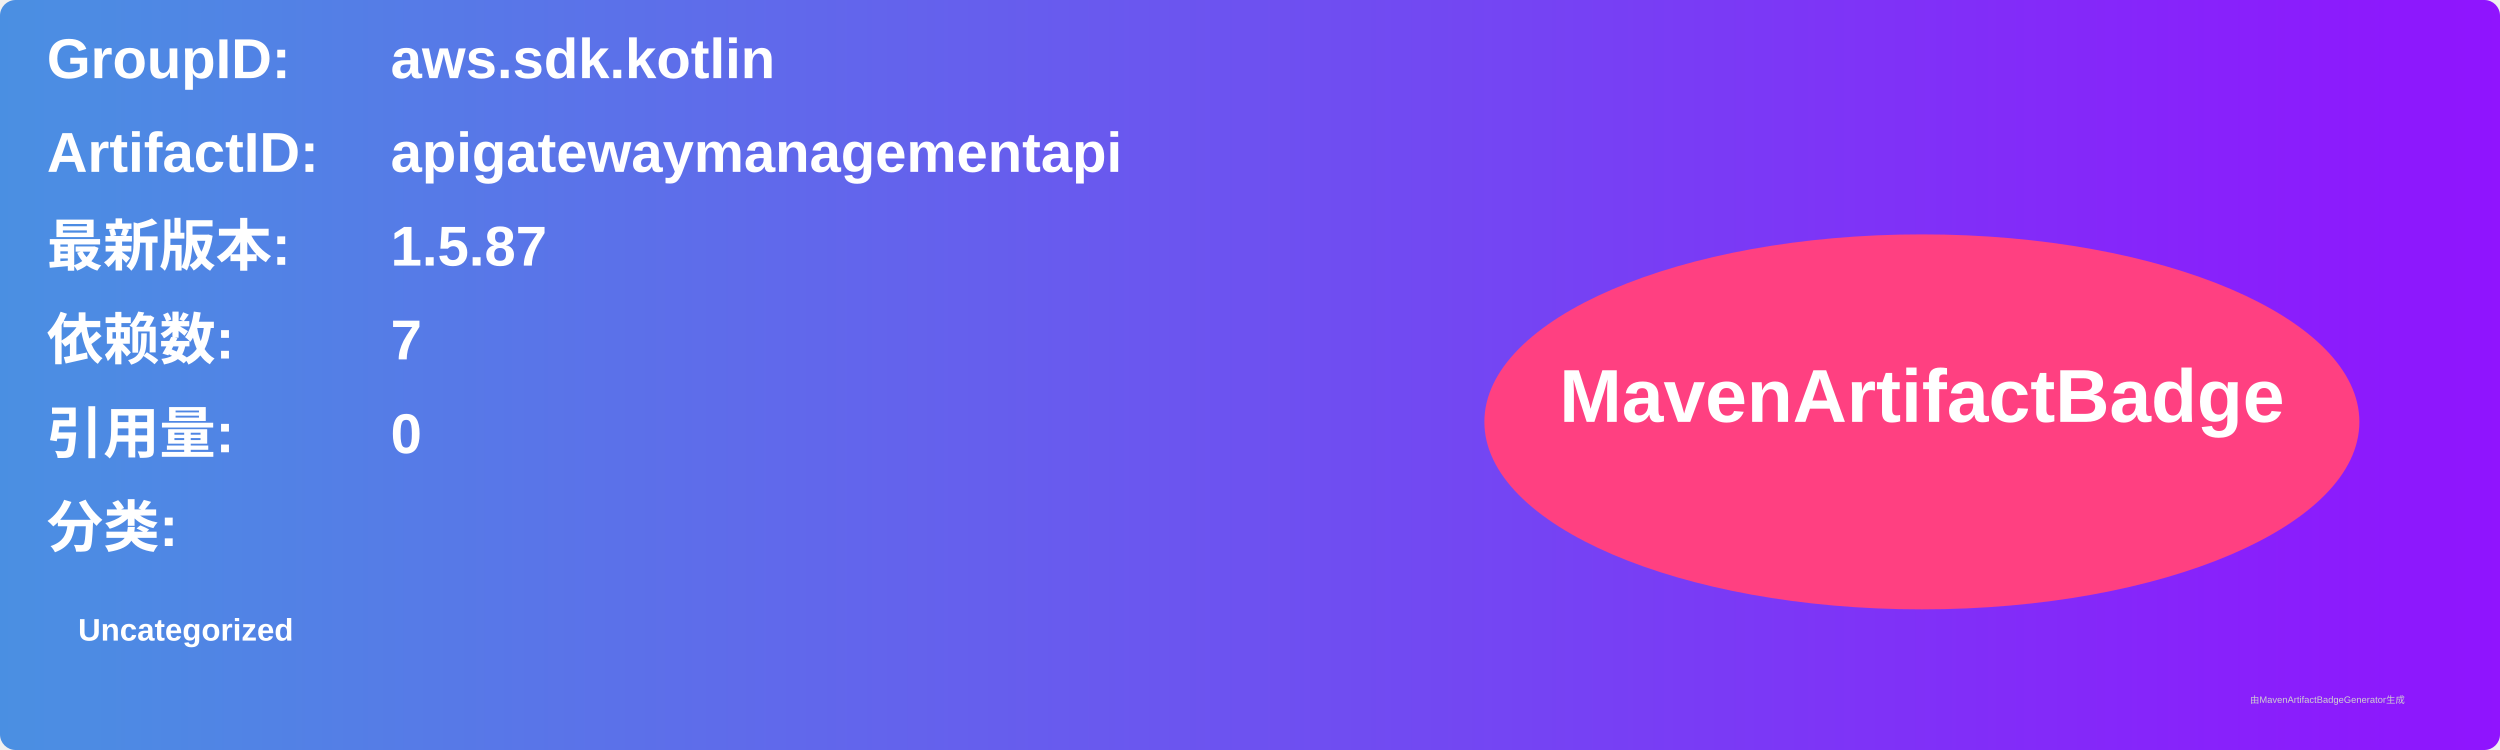
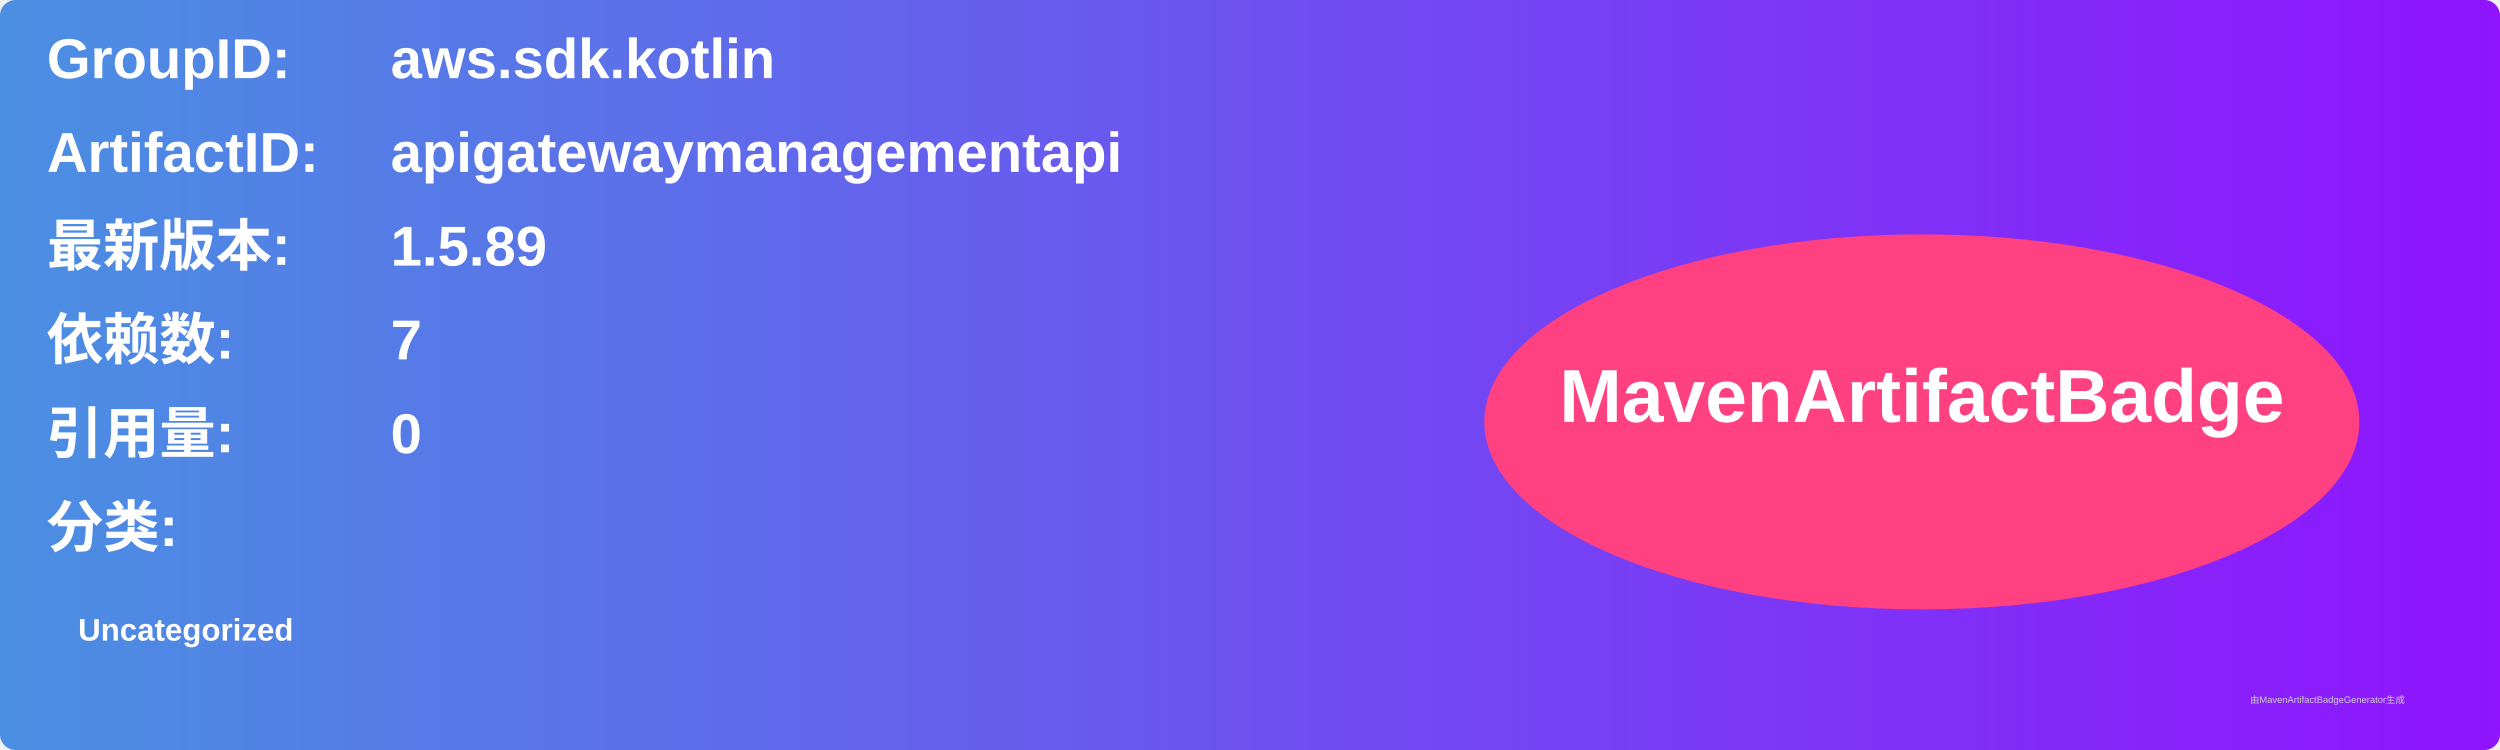
<svg xmlns="http://www.w3.org/2000/svg" width="800" height="240" viewBox="0 0 800 240">
  <linearGradient id="grad" x1="0%" y1="0%" x2="100%" y2="0%">
    <stop offset="0%" stop-color="#4a90e2" />
    <stop offset="100%" stop-color="#9013fe" />
  </linearGradient>
  <rect width="100%" height="100%" rx="5" ry="5" fill="url(#grad)" />
  <g transform="translate(15, 15)">
    <text x="0" y="10" font-family="Arial" font-size="18" fill="white" font-weight="bold" width="260">GroupID:</text>
    <text x="110" y="10" font-family="Arial" font-size="18" fill="white" font-weight="bold" width="460">aws.sdk.kotlin</text>
    <text x="0" y="40" font-family="Arial" font-size="18" fill="white" font-weight="bold" width="260">ArtifactID:</text>
    <text x="110" y="40" font-family="Arial" font-size="18" fill="white" font-weight="bold" width="460">apigatewaymanagementapi</text>
    <text x="0" y="70" font-family="Arial" font-size="18" fill="white" font-weight="bold">最新版本:</text>
    <text x="110" y="70" font-family="Arial" font-size="18" fill="white" font-weight="bold">
-       <tspan font-weight="bold">1.5.87</tspan>
+       <tspan font-weight="bold">1.5.89</tspan>
    </text>
    <text x="0" y="100" font-family="Arial" font-size="18" fill="white" font-weight="bold">依赖数: </text>
    <text x="110" y="100" font-family="Arial" font-size="18" fill="white">
      <tspan font-weight="bold">7</tspan>
    </text>
    <text x="0" y="130" font-family="Arial" font-size="18" fill="white" font-weight="bold">引用量: </text>
    <text x="110" y="130" font-family="Arial" font-size="18" fill="white">
      <tspan font-weight="bold">0</tspan>
    </text>
    <text x="0" y="160" font-family="Arial" font-size="18" fill="white" font-weight="bold">分类:</text>
    <text x="10" y="190" font-family="Arial" font-size="10" fill="white">
      <tspan font-weight="bold">Uncategorized</tspan>
    </text>
    <ellipse cx="600" cy="120" rx="140" ry="60" fill="#ff4081" />
    <text x="600" y="120" text-anchor="middle" font-family="Arial" font-size="24" fill="white" font-weight="bold">MavenArtifactBadge</text>
  </g>
  <text x="720" y="225" font-family="Arial" font-size="3" fill="#d0d0d0">由MavenArtifactBadgeGenerator生成</text>
</svg>
